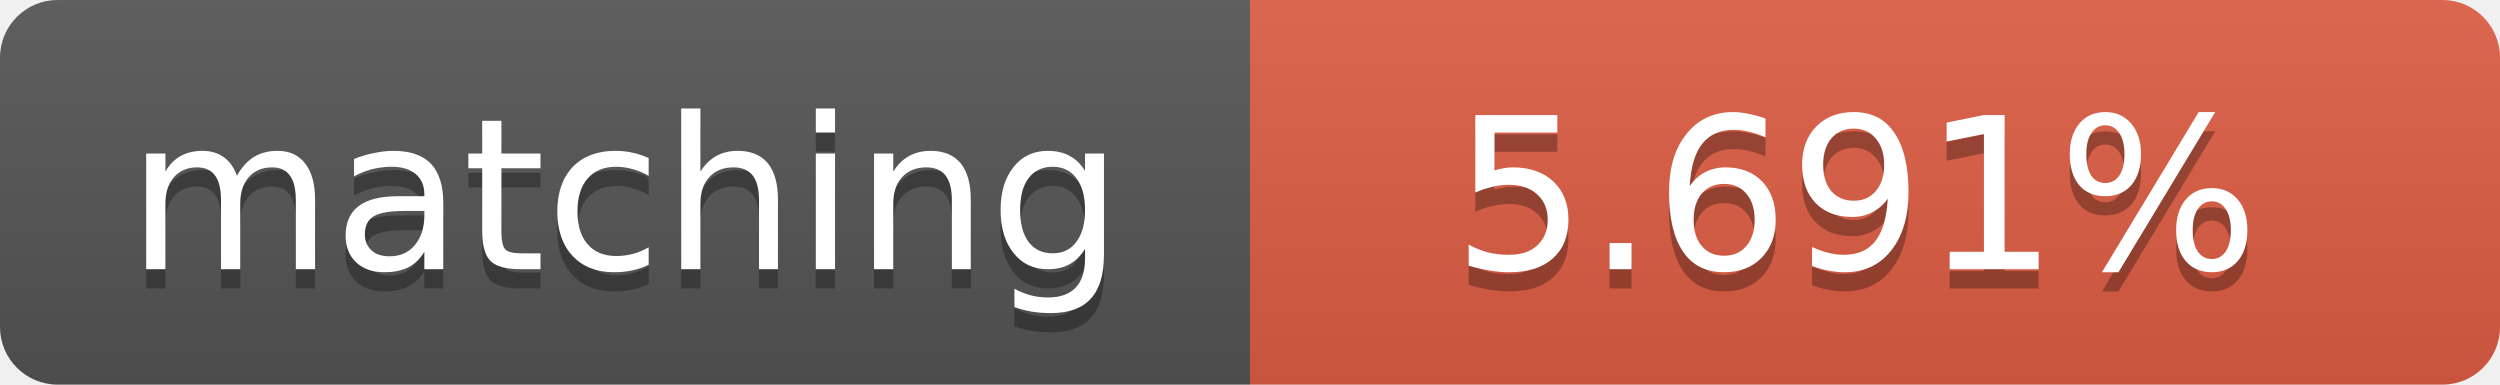
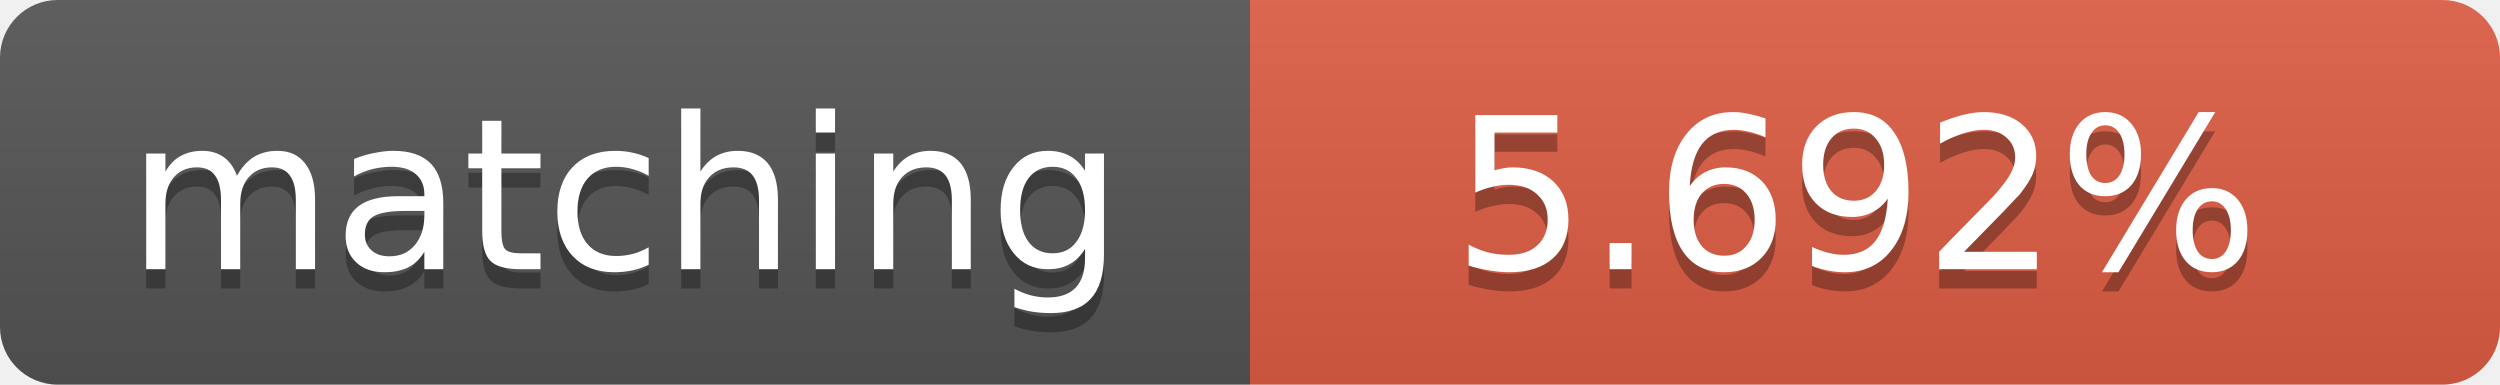
<svg xmlns="http://www.w3.org/2000/svg" width="130" height="20">
  <linearGradient id="b" x2="0" y2="100%">
    <stop offset="0" stop-color="#bbb" stop-opacity=".1" />
    <stop offset="1" stop-opacity=".1" />
  </linearGradient>
  <clipPath id="a">
    <rect width="130" height="20" rx="3" fill="#fff" />
  </clipPath>
  <g clip-path="url(#a)">
    <path fill="#555" d="M0 0h65v20H0z" />
    <path fill="#e05d44" d="M65 0h65v20H65z" />
    <path fill="url(#b)" d="M0 0h130v20H0z" />
  </g>
  <g fill="#fff" text-anchor="middle" font-family="DejaVu Sans,Verdana,Geneva,sans-serif" font-size="11">
    <text x="32.5" y="15" fill="#010101" fill-opacity=".3">matching</text>
    <text x="32.5" y="14">matching</text>
-     <text x="96.5" y="15" fill="#010101" fill-opacity=".3">5.691%</text>
-     <text x="96.5" y="14">5.691%</text>
+     <text x="96.5" y="15" fill="#010101" fill-opacity=".3">5.692%</text>
+     <text x="96.5" y="14">5.692%</text>
  </g>
</svg>
